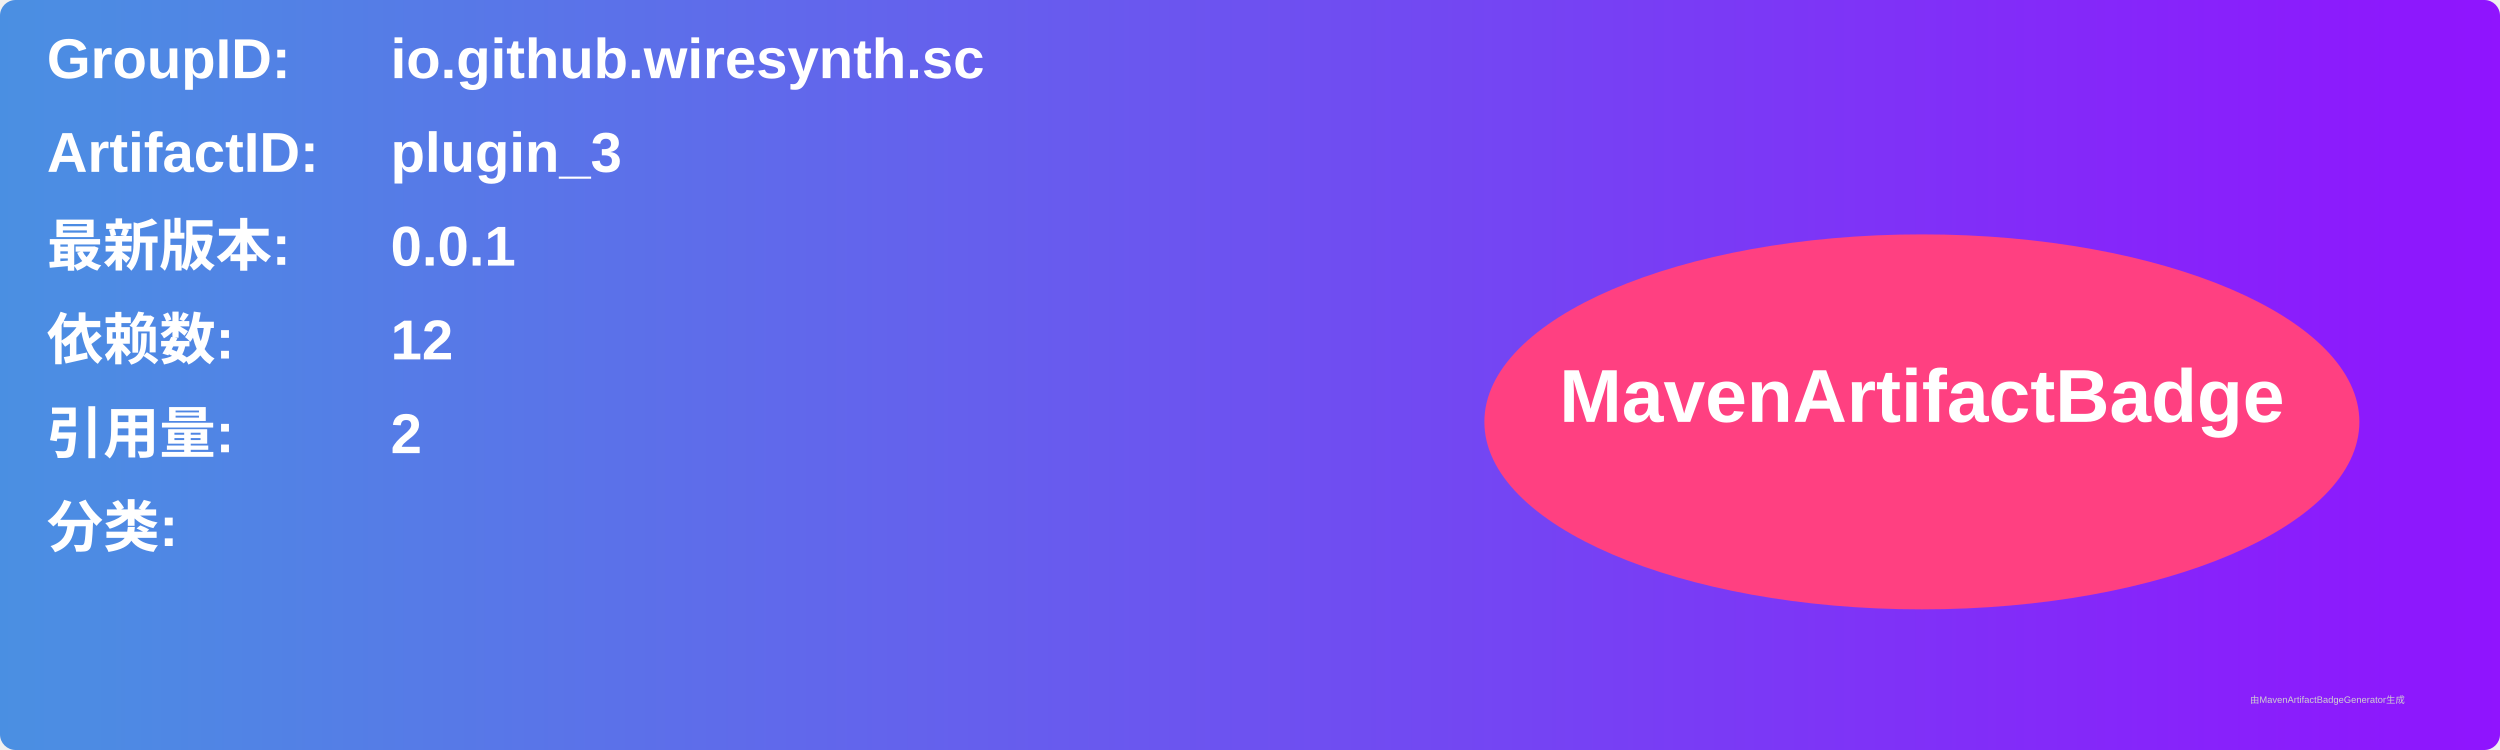
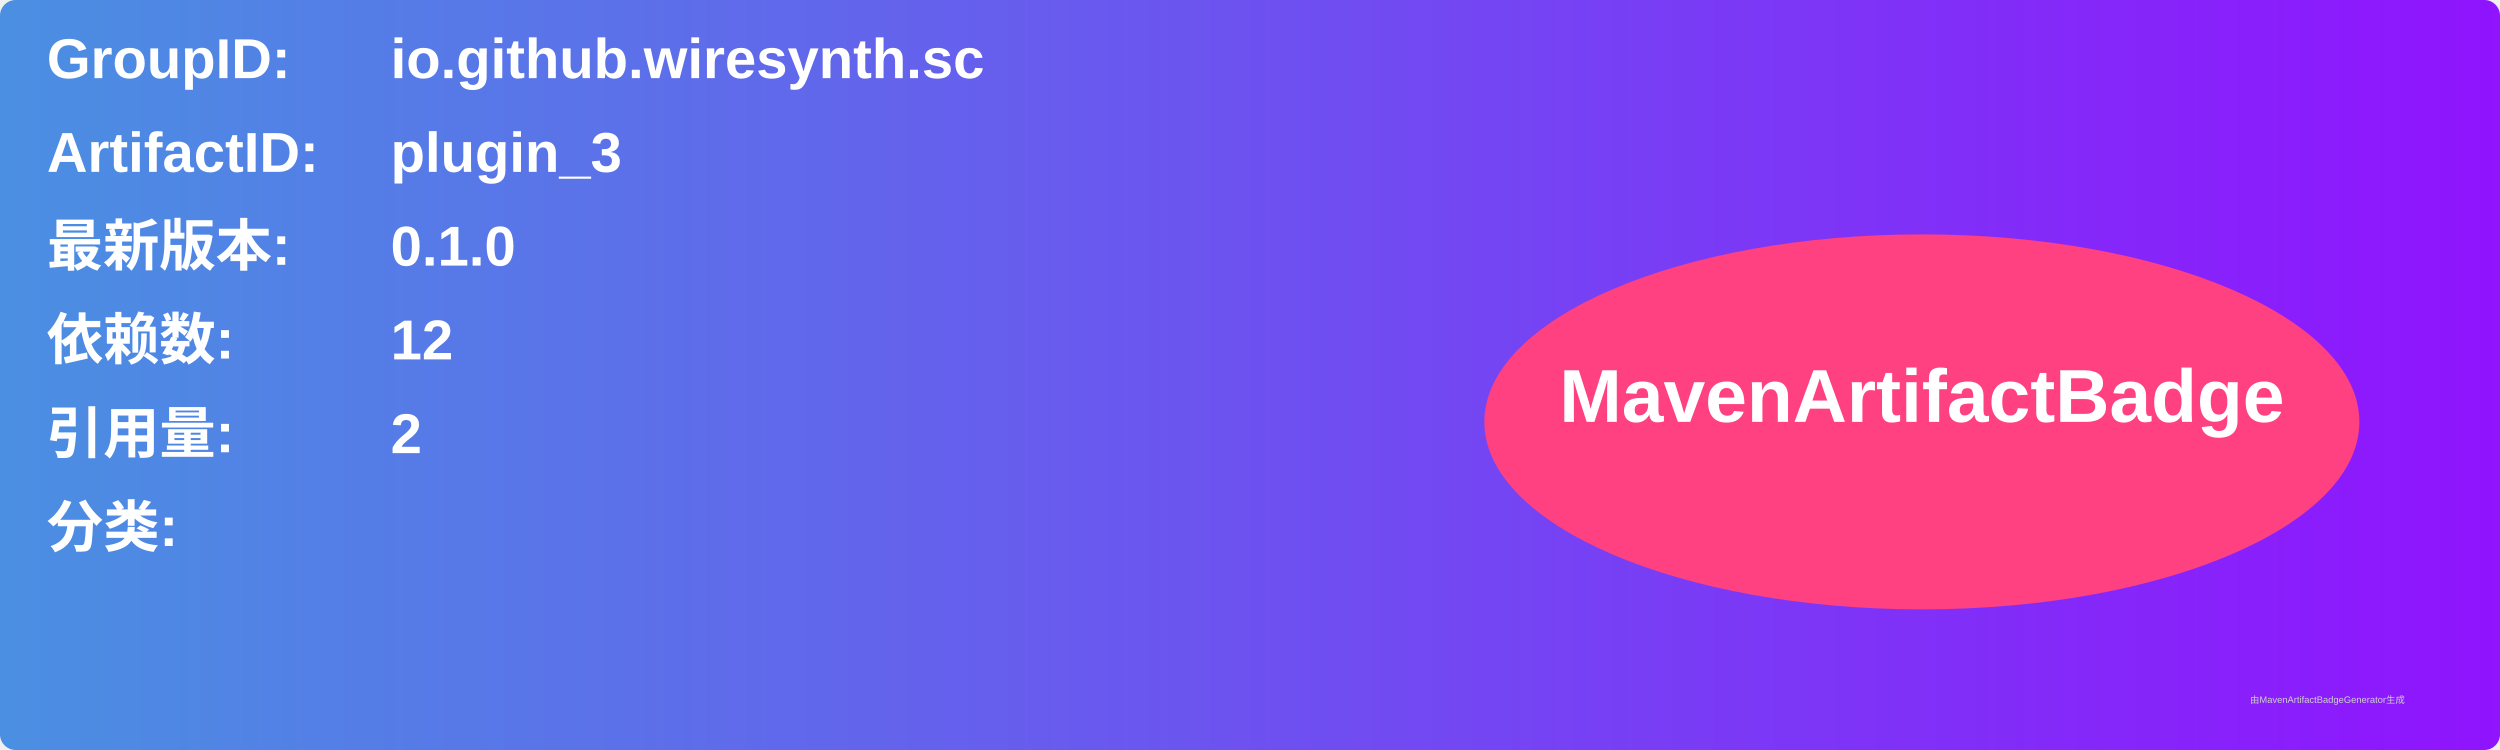
<svg xmlns="http://www.w3.org/2000/svg" width="800" height="240" viewBox="0 0 800 240">
  <linearGradient id="grad" x1="0%" y1="0%" x2="100%" y2="0%">
    <stop offset="0%" stop-color="#4a90e2" />
    <stop offset="100%" stop-color="#9013fe" />
  </linearGradient>
  <rect width="100%" height="100%" rx="5" ry="5" fill="url(#grad)" />
  <g transform="translate(15, 15)">
    <text x="0" y="10" font-family="Arial" font-size="18" fill="white" font-weight="bold" width="260">GroupID:</text>
    <text x="110" y="10" font-family="Arial" font-size="18" fill="white" font-weight="bold" width="460">io.github.wiresynth.sc</text>
    <text x="0" y="40" font-family="Arial" font-size="18" fill="white" font-weight="bold" width="260">ArtifactID:</text>
    <text x="110" y="40" font-family="Arial" font-size="18" fill="white" font-weight="bold" width="460">plugin_3</text>
    <text x="0" y="70" font-family="Arial" font-size="18" fill="white" font-weight="bold">最新版本:</text>
    <text x="110" y="70" font-family="Arial" font-size="18" fill="white" font-weight="bold">
-       <tspan font-weight="bold">0.0.1</tspan>
+       <tspan font-weight="bold">0.1.0</tspan>
    </text>
    <text x="0" y="100" font-family="Arial" font-size="18" fill="white" font-weight="bold">依赖数: </text>
    <text x="110" y="100" font-family="Arial" font-size="18" fill="white">
      <tspan font-weight="bold">12</tspan>
    </text>
    <text x="0" y="130" font-family="Arial" font-size="18" fill="white" font-weight="bold">引用量: </text>
    <text x="110" y="130" font-family="Arial" font-size="18" fill="white">
      <tspan font-weight="bold">2</tspan>
    </text>
    <text x="0" y="160" font-family="Arial" font-size="18" fill="white" font-weight="bold">分类:</text>
    <text x="10" y="190" font-family="Arial" font-size="10" fill="white">
      <tspan font-weight="bold" />
    </text>
    <ellipse cx="600" cy="120" rx="140" ry="60" fill="#ff4081" />
    <text x="600" y="120" text-anchor="middle" font-family="Arial" font-size="24" fill="white" font-weight="bold">MavenArtifactBadge</text>
  </g>
  <text x="720" y="225" font-family="Arial" font-size="3" fill="#d0d0d0">由MavenArtifactBadgeGenerator生成</text>
</svg>
